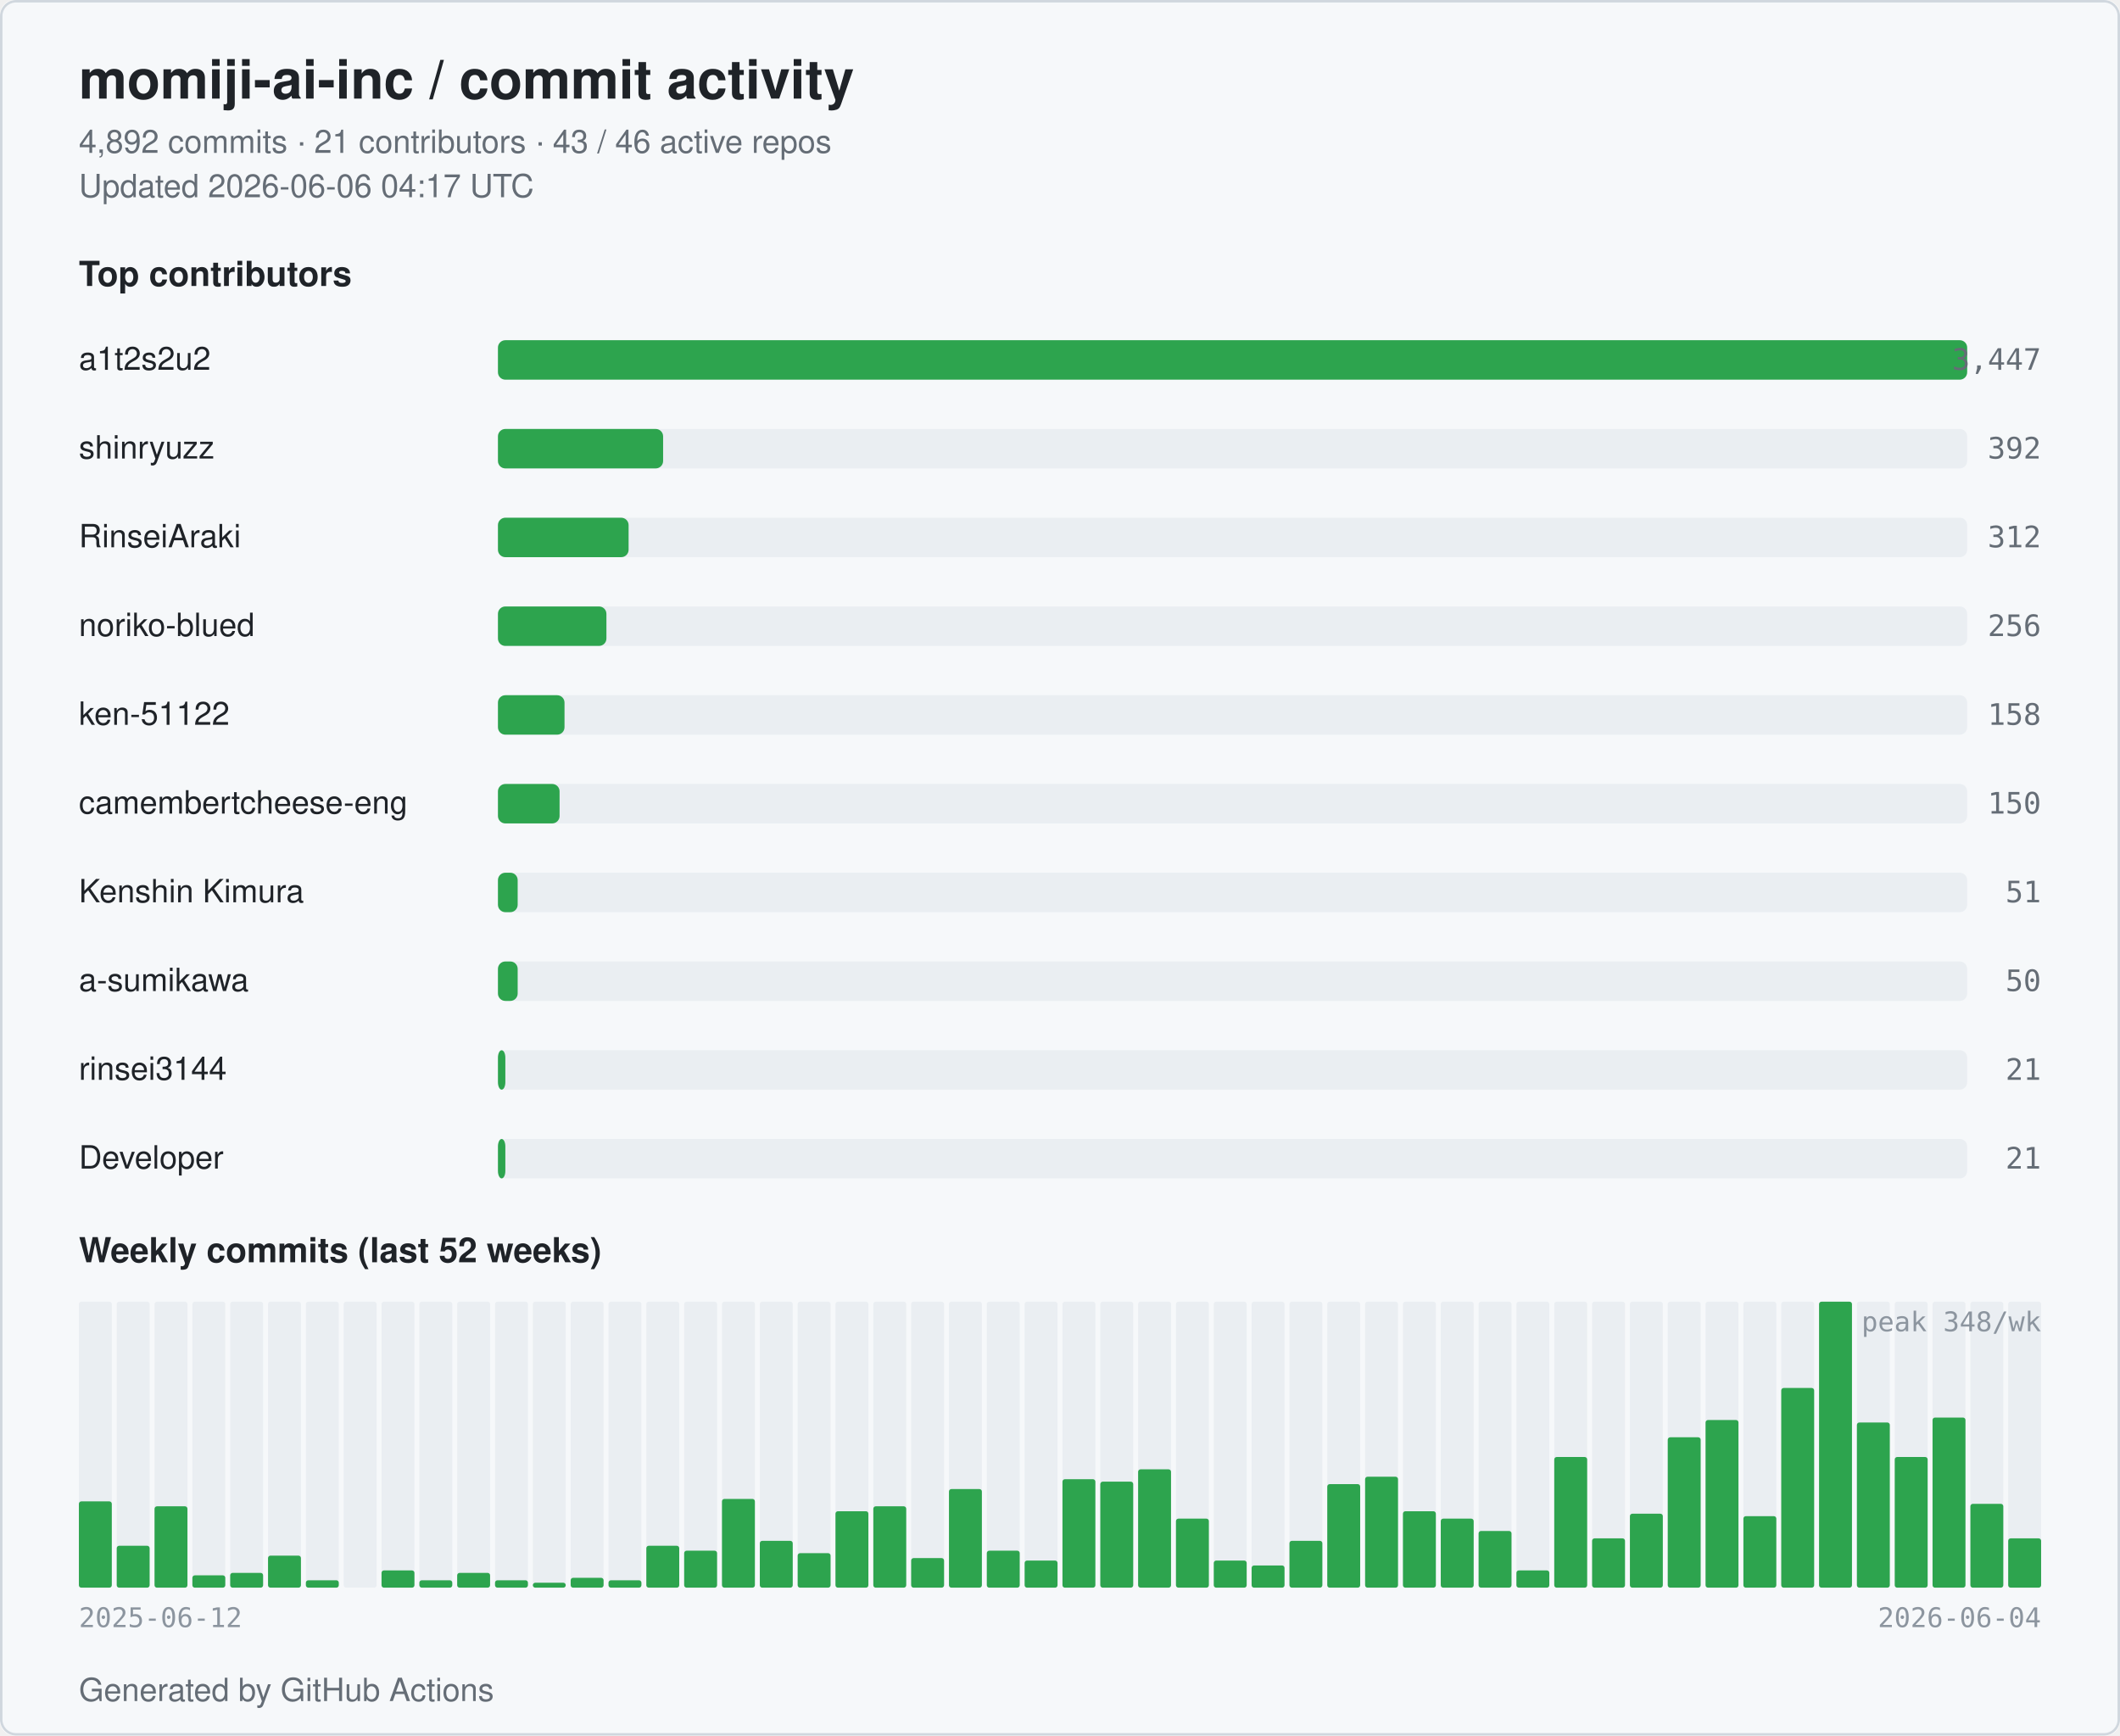
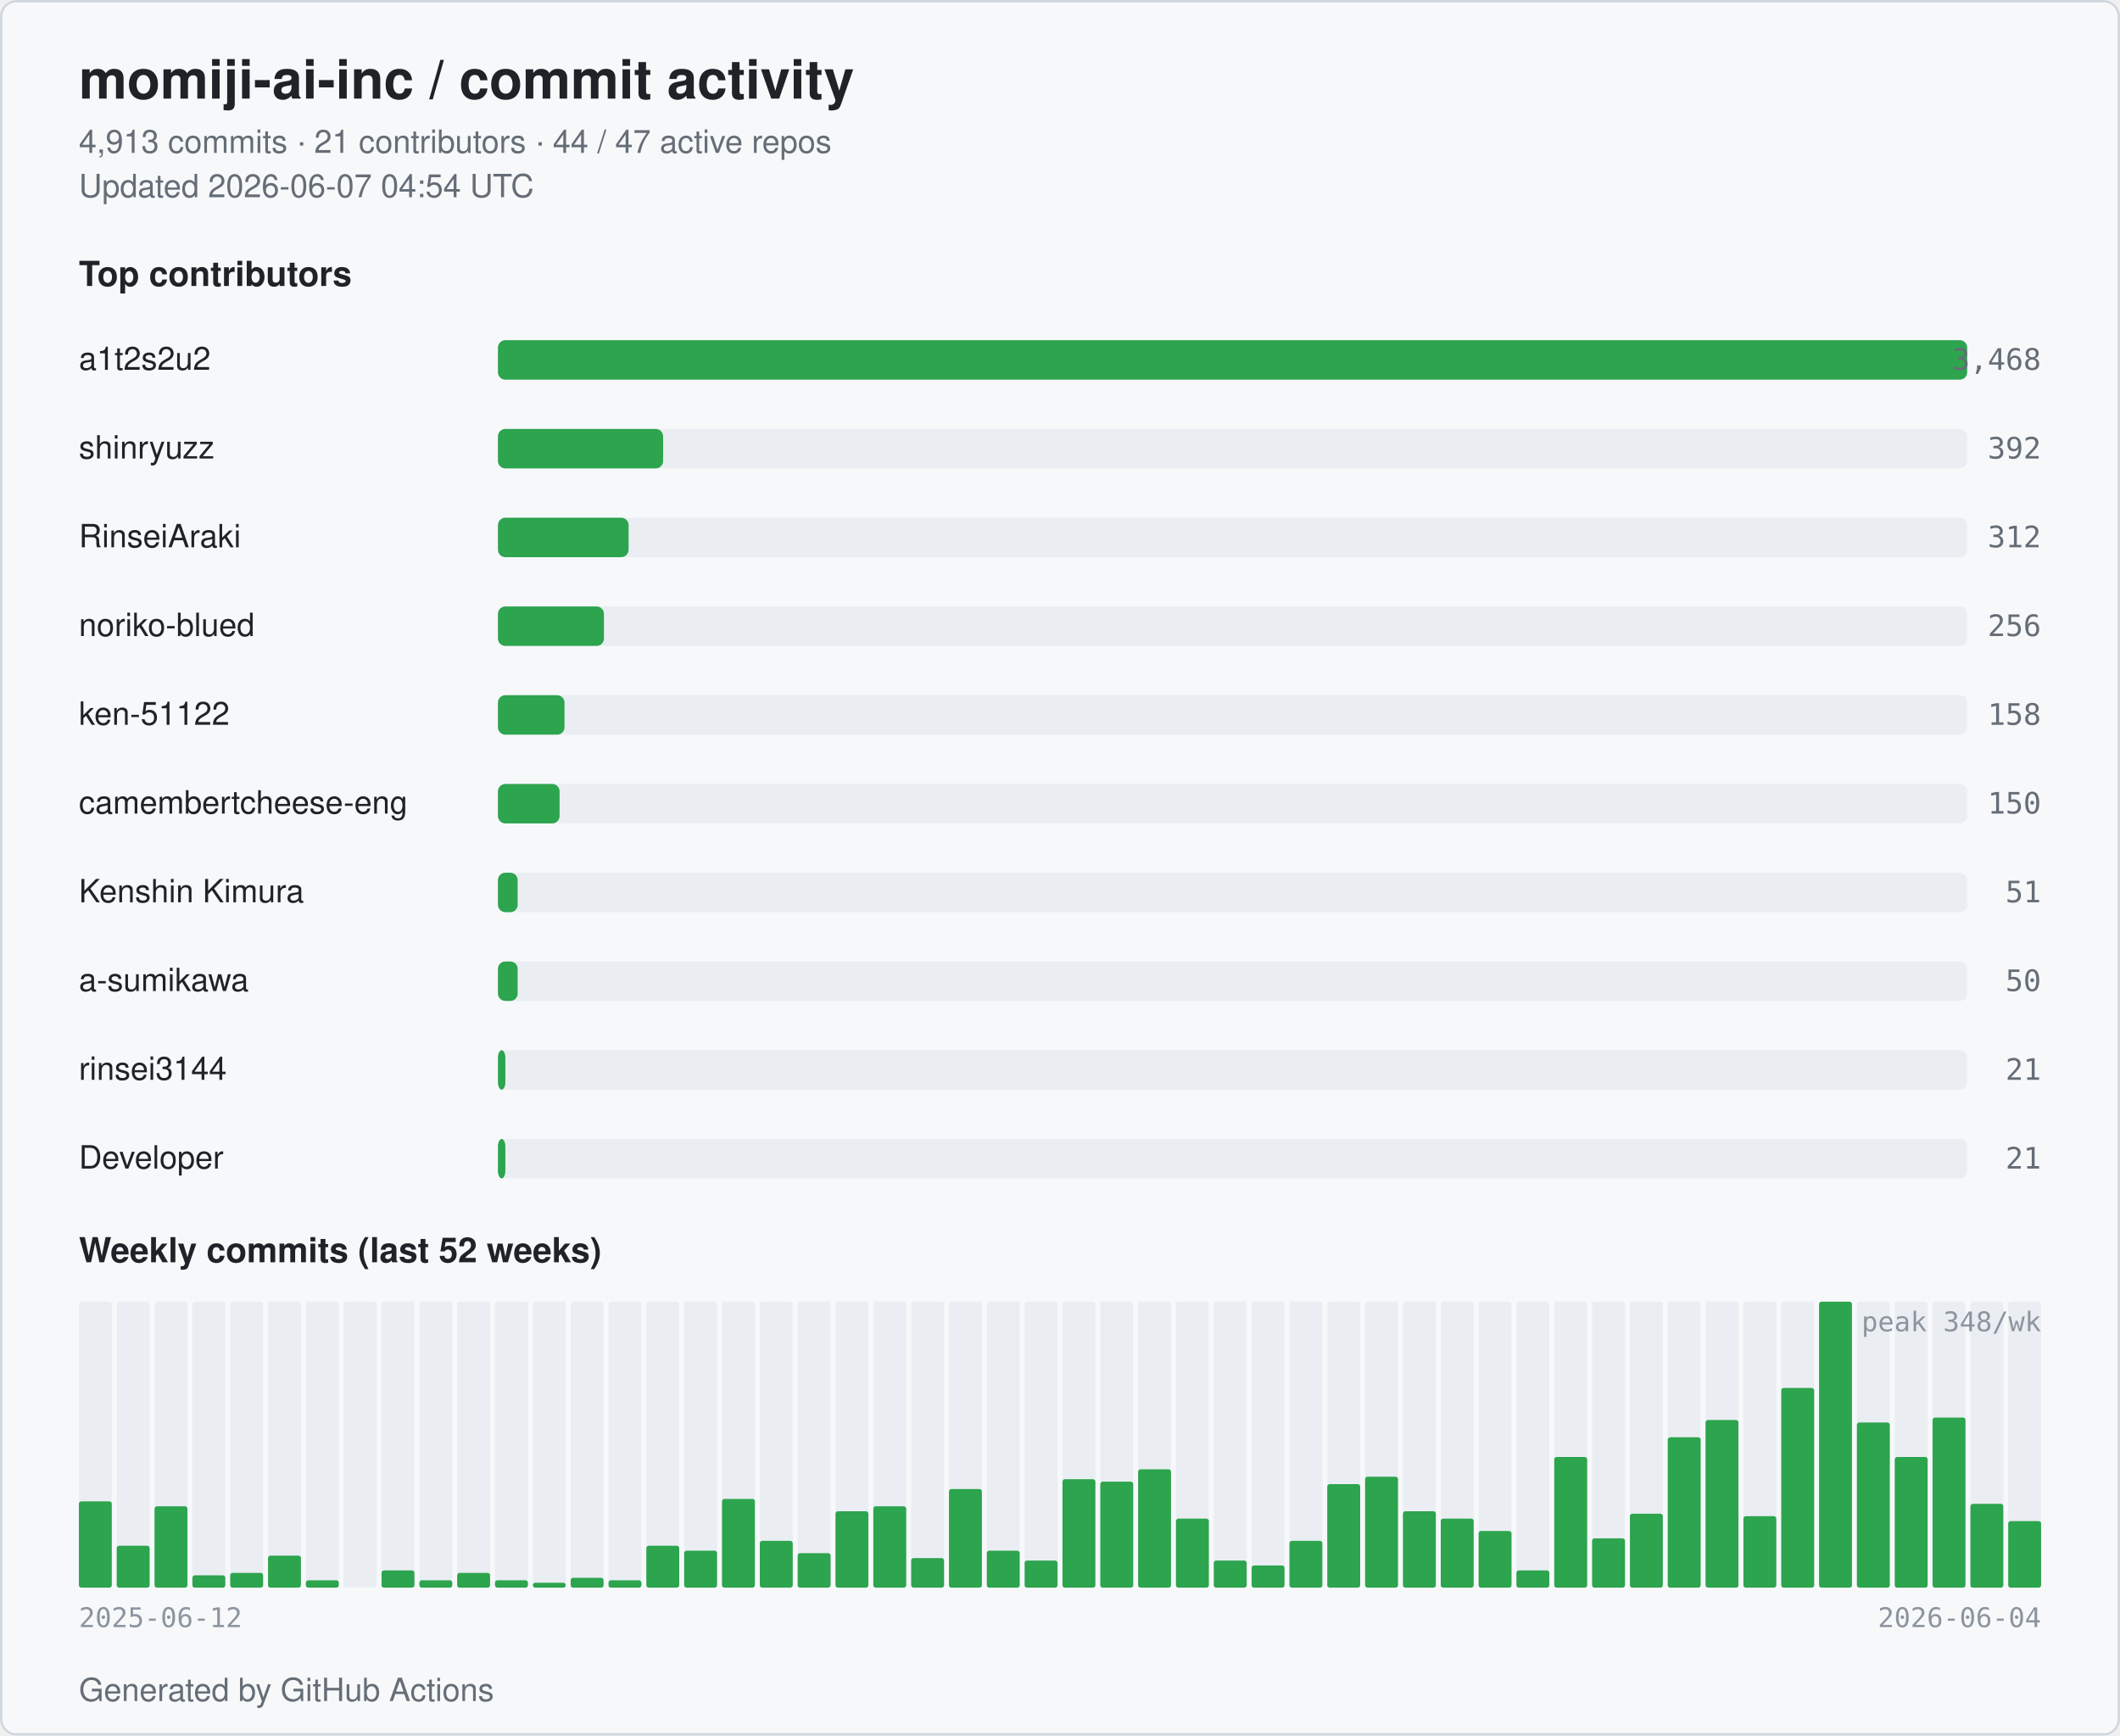
<svg xmlns="http://www.w3.org/2000/svg" width="860" height="704" viewBox="0 0 860 704" role="img" aria-label="momiji-ai-inc commit activity">
  <style>
  .bg { fill: #ffffff; }
  .card { fill: #f6f8fa; stroke: #d0d7de; }
  .title { fill: #1f2328; font: 600 22px -apple-system, BlinkMacSystemFont, "Segoe UI", Helvetica, Arial, sans-serif; }
  .subtitle { fill: #656d76; font: 400 13px -apple-system, BlinkMacSystemFont, "Segoe UI", Helvetica, Arial, sans-serif; }
  .section { fill: #1f2328; font: 600 14px -apple-system, BlinkMacSystemFont, "Segoe UI", Helvetica, Arial, sans-serif; }
  .name { fill: #1f2328; font: 500 13px -apple-system, BlinkMacSystemFont, "Segoe UI", Helvetica, Arial, sans-serif; }
  .count { fill: #656d76; font: 500 12px ui-monospace, SFMono-Regular, Menlo, monospace; }
  .axis { fill: #8c959f; font: 400 11px ui-monospace, SFMono-Regular, Menlo, monospace; }
  .bar { fill: #2da44e; }
  .bar-bg { fill: #eaeef2; }
  .week { fill: #2da44e; }
  .week-empty { fill: #eaeef2; }
  @media (prefers-color-scheme: dark) {
    .bg { fill: #0d1117; }
    .card { fill: #151b23; stroke: #30363d; }
    .title { fill: #e6edf3; }
    .subtitle { fill: #9198a1; }
    .section { fill: #e6edf3; }
    .name { fill: #e6edf3; }
    .count { fill: #9198a1; }
    .axis { fill: #6e7681; }
    .bar { fill: #3fb950; }
    .bar-bg { fill: #21262d; }
    .week { fill: #3fb950; }
    .week-empty { fill: #21262d; }
  }
</style>
  <rect class="bg" x="0" y="0" width="860" height="704" rx="6" />
  <rect class="card" x="0.5" y="0.5" width="859" height="703" rx="6" fill="none" />
  <text class="title" x="32" y="40">momiji-ai-inc / commit activity</text>
-   <text class="subtitle" x="32" y="62">4,892 commits · 21 contributors · 43 / 46 active repos</text>
-   <text class="subtitle" x="32" y="80">Updated 2026-06-06 04:17 UTC</text>
+   <text class="subtitle" x="32" y="62">4,913 commits · 21 contributors · 44 / 47 active repos</text>
+   <text class="subtitle" x="32" y="80">Updated 2026-06-07 04:54 UTC</text>
  <text class="section" x="32" y="116">Top contributors</text>
  <text class="name" x="32" y="150">a1t2s2u2</text>
  <rect class="bar-bg" x="202" y="138" width="596" height="16" rx="3" />
  <rect class="bar" x="202" y="138" width="596" height="16" rx="3" />
-   <text class="count" x="828" y="150" text-anchor="end">3,447</text>
+   <text class="count" x="828" y="150" text-anchor="end">3,468</text>
  <text class="name" x="32" y="186">shinryuzz</text>
  <rect class="bar-bg" x="202" y="174" width="596" height="16" rx="3" />
  <rect class="bar" x="202" y="174" width="67" height="16" rx="3" />
  <text class="count" x="828" y="186" text-anchor="end">392</text>
  <text class="name" x="32" y="222">RinseiAraki</text>
  <rect class="bar-bg" x="202" y="210" width="596" height="16" rx="3" />
  <rect class="bar" x="202" y="210" width="53" height="16" rx="3" />
  <text class="count" x="828" y="222" text-anchor="end">312</text>
  <text class="name" x="32" y="258">noriko-blued</text>
  <rect class="bar-bg" x="202" y="246" width="596" height="16" rx="3" />
-   <rect class="bar" x="202" y="246" width="44" height="16" rx="3" />
+   <rect class="bar" x="202" y="246" width="43" height="16" rx="3" />
  <text class="count" x="828" y="258" text-anchor="end">256</text>
  <text class="name" x="32" y="294">ken-51122</text>
  <rect class="bar-bg" x="202" y="282" width="596" height="16" rx="3" />
  <rect class="bar" x="202" y="282" width="27" height="16" rx="3" />
  <text class="count" x="828" y="294" text-anchor="end">158</text>
  <text class="name" x="32" y="330" textLength="160" lengthAdjust="spacingAndGlyphs">camembertcheese-eng</text>
  <rect class="bar-bg" x="202" y="318" width="596" height="16" rx="3" />
  <rect class="bar" x="202" y="318" width="25" height="16" rx="3" />
  <text class="count" x="828" y="330" text-anchor="end">150</text>
  <text class="name" x="32" y="366">Kenshin Kimura</text>
  <rect class="bar-bg" x="202" y="354" width="596" height="16" rx="3" />
  <rect class="bar" x="202" y="354" width="8" height="16" rx="3" />
  <text class="count" x="828" y="366" text-anchor="end">51</text>
  <text class="name" x="32" y="402">a-sumikawa</text>
  <rect class="bar-bg" x="202" y="390" width="596" height="16" rx="3" />
  <rect class="bar" x="202" y="390" width="8" height="16" rx="3" />
  <text class="count" x="828" y="402" text-anchor="end">50</text>
  <text class="name" x="32" y="438">rinsei3144</text>
  <rect class="bar-bg" x="202" y="426" width="596" height="16" rx="3" />
  <rect class="bar" x="202" y="426" width="3" height="16" rx="3" />
  <text class="count" x="828" y="438" text-anchor="end">21</text>
  <text class="name" x="32" y="474">Developer</text>
  <rect class="bar-bg" x="202" y="462" width="596" height="16" rx="3" />
  <rect class="bar" x="202" y="462" width="3" height="16" rx="3" />
  <text class="count" x="828" y="474" text-anchor="end">21</text>
  <text class="section" x="32" y="512">Weekly commits (last 52 weeks)</text>
  <rect class="week-empty" x="32.00" y="528" width="13.35" height="116" rx="1" />
  <rect class="week" x="32.00" y="609" width="13.35" height="35" rx="1" />
  <rect class="week-empty" x="47.35" y="528" width="13.35" height="116" rx="1" />
  <rect class="week" x="47.35" y="627" width="13.35" height="17" rx="1" />
  <rect class="week-empty" x="62.69" y="528" width="13.35" height="116" rx="1" />
  <rect class="week" x="62.69" y="611" width="13.35" height="33" rx="1" />
  <rect class="week-empty" x="78.04" y="528" width="13.35" height="116" rx="1" />
  <rect class="week" x="78.04" y="639" width="13.35" height="5" rx="1" />
  <rect class="week-empty" x="93.38" y="528" width="13.35" height="116" rx="1" />
  <rect class="week" x="93.38" y="638" width="13.35" height="6" rx="1" />
  <rect class="week-empty" x="108.73" y="528" width="13.35" height="116" rx="1" />
  <rect class="week" x="108.73" y="631" width="13.35" height="13" rx="1" />
  <rect class="week-empty" x="124.08" y="528" width="13.35" height="116" rx="1" />
  <rect class="week" x="124.08" y="641" width="13.35" height="3" rx="1" />
  <rect class="week-empty" x="139.42" y="528" width="13.35" height="116" rx="1" />
  <rect class="week" x="139.42" y="644" width="13.35" height="0" rx="1" />
  <rect class="week-empty" x="154.77" y="528" width="13.35" height="116" rx="1" />
  <rect class="week" x="154.77" y="637" width="13.35" height="7" rx="1" />
  <rect class="week-empty" x="170.12" y="528" width="13.35" height="116" rx="1" />
  <rect class="week" x="170.12" y="641" width="13.35" height="3" rx="1" />
  <rect class="week-empty" x="185.46" y="528" width="13.35" height="116" rx="1" />
  <rect class="week" x="185.46" y="638" width="13.35" height="6" rx="1" />
  <rect class="week-empty" x="200.81" y="528" width="13.35" height="116" rx="1" />
  <rect class="week" x="200.81" y="641" width="13.35" height="3" rx="1" />
  <rect class="week-empty" x="216.15" y="528" width="13.35" height="116" rx="1" />
  <rect class="week" x="216.15" y="642" width="13.35" height="2" rx="1" />
  <rect class="week-empty" x="231.50" y="528" width="13.35" height="116" rx="1" />
  <rect class="week" x="231.50" y="640" width="13.35" height="4" rx="1" />
  <rect class="week-empty" x="246.85" y="528" width="13.35" height="116" rx="1" />
  <rect class="week" x="246.85" y="641" width="13.35" height="3" rx="1" />
  <rect class="week-empty" x="262.19" y="528" width="13.35" height="116" rx="1" />
  <rect class="week" x="262.19" y="627" width="13.35" height="17" rx="1" />
  <rect class="week-empty" x="277.54" y="528" width="13.35" height="116" rx="1" />
  <rect class="week" x="277.54" y="629" width="13.35" height="15" rx="1" />
  <rect class="week-empty" x="292.88" y="528" width="13.35" height="116" rx="1" />
  <rect class="week" x="292.88" y="608" width="13.35" height="36" rx="1" />
  <rect class="week-empty" x="308.23" y="528" width="13.35" height="116" rx="1" />
  <rect class="week" x="308.23" y="625" width="13.35" height="19" rx="1" />
  <rect class="week-empty" x="323.58" y="528" width="13.35" height="116" rx="1" />
  <rect class="week" x="323.58" y="630" width="13.35" height="14" rx="1" />
  <rect class="week-empty" x="338.92" y="528" width="13.35" height="116" rx="1" />
  <rect class="week" x="338.92" y="613" width="13.35" height="31" rx="1" />
  <rect class="week-empty" x="354.27" y="528" width="13.35" height="116" rx="1" />
  <rect class="week" x="354.27" y="611" width="13.35" height="33" rx="1" />
  <rect class="week-empty" x="369.62" y="528" width="13.35" height="116" rx="1" />
  <rect class="week" x="369.62" y="632" width="13.35" height="12" rx="1" />
  <rect class="week-empty" x="384.96" y="528" width="13.35" height="116" rx="1" />
  <rect class="week" x="384.96" y="604" width="13.35" height="40" rx="1" />
  <rect class="week-empty" x="400.31" y="528" width="13.35" height="116" rx="1" />
  <rect class="week" x="400.31" y="629" width="13.35" height="15" rx="1" />
  <rect class="week-empty" x="415.65" y="528" width="13.35" height="116" rx="1" />
  <rect class="week" x="415.65" y="633" width="13.35" height="11" rx="1" />
  <rect class="week-empty" x="431.00" y="528" width="13.35" height="116" rx="1" />
  <rect class="week" x="431.00" y="600" width="13.35" height="44" rx="1" />
  <rect class="week-empty" x="446.35" y="528" width="13.35" height="116" rx="1" />
  <rect class="week" x="446.35" y="601" width="13.35" height="43" rx="1" />
  <rect class="week-empty" x="461.69" y="528" width="13.35" height="116" rx="1" />
  <rect class="week" x="461.69" y="596" width="13.35" height="48" rx="1" />
  <rect class="week-empty" x="477.04" y="528" width="13.35" height="116" rx="1" />
  <rect class="week" x="477.04" y="616" width="13.35" height="28" rx="1" />
  <rect class="week-empty" x="492.38" y="528" width="13.35" height="116" rx="1" />
  <rect class="week" x="492.38" y="633" width="13.35" height="11" rx="1" />
  <rect class="week-empty" x="507.73" y="528" width="13.35" height="116" rx="1" />
  <rect class="week" x="507.73" y="635" width="13.35" height="9" rx="1" />
  <rect class="week-empty" x="523.08" y="528" width="13.35" height="116" rx="1" />
  <rect class="week" x="523.08" y="625" width="13.35" height="19" rx="1" />
  <rect class="week-empty" x="538.42" y="528" width="13.35" height="116" rx="1" />
  <rect class="week" x="538.42" y="602" width="13.35" height="42" rx="1" />
  <rect class="week-empty" x="553.77" y="528" width="13.35" height="116" rx="1" />
  <rect class="week" x="553.77" y="599" width="13.35" height="45" rx="1" />
  <rect class="week-empty" x="569.12" y="528" width="13.35" height="116" rx="1" />
  <rect class="week" x="569.12" y="613" width="13.35" height="31" rx="1" />
  <rect class="week-empty" x="584.46" y="528" width="13.35" height="116" rx="1" />
  <rect class="week" x="584.46" y="616" width="13.35" height="28" rx="1" />
  <rect class="week-empty" x="599.81" y="528" width="13.35" height="116" rx="1" />
  <rect class="week" x="599.81" y="621" width="13.35" height="23" rx="1" />
  <rect class="week-empty" x="615.15" y="528" width="13.35" height="116" rx="1" />
  <rect class="week" x="615.15" y="637" width="13.35" height="7" rx="1" />
  <rect class="week-empty" x="630.50" y="528" width="13.35" height="116" rx="1" />
  <rect class="week" x="630.50" y="591" width="13.35" height="53" rx="1" />
  <rect class="week-empty" x="645.85" y="528" width="13.35" height="116" rx="1" />
  <rect class="week" x="645.85" y="624" width="13.35" height="20" rx="1" />
  <rect class="week-empty" x="661.19" y="528" width="13.35" height="116" rx="1" />
  <rect class="week" x="661.19" y="614" width="13.35" height="30" rx="1" />
  <rect class="week-empty" x="676.54" y="528" width="13.35" height="116" rx="1" />
  <rect class="week" x="676.54" y="583" width="13.35" height="61" rx="1" />
  <rect class="week-empty" x="691.88" y="528" width="13.35" height="116" rx="1" />
  <rect class="week" x="691.88" y="576" width="13.35" height="68" rx="1" />
  <rect class="week-empty" x="707.23" y="528" width="13.35" height="116" rx="1" />
  <rect class="week" x="707.23" y="615" width="13.35" height="29" rx="1" />
  <rect class="week-empty" x="722.58" y="528" width="13.35" height="116" rx="1" />
  <rect class="week" x="722.58" y="563" width="13.35" height="81" rx="1" />
  <rect class="week-empty" x="737.92" y="528" width="13.35" height="116" rx="1" />
  <rect class="week" x="737.92" y="528" width="13.35" height="116" rx="1" />
  <rect class="week-empty" x="753.27" y="528" width="13.35" height="116" rx="1" />
  <rect class="week" x="753.27" y="577" width="13.35" height="67" rx="1" />
  <rect class="week-empty" x="768.62" y="528" width="13.35" height="116" rx="1" />
  <rect class="week" x="768.62" y="591" width="13.35" height="53" rx="1" />
  <rect class="week-empty" x="783.96" y="528" width="13.35" height="116" rx="1" />
  <rect class="week" x="783.96" y="575" width="13.35" height="69" rx="1" />
  <rect class="week-empty" x="799.31" y="528" width="13.35" height="116" rx="1" />
  <rect class="week" x="799.31" y="610" width="13.35" height="34" rx="1" />
  <rect class="week-empty" x="814.65" y="528" width="13.35" height="116" rx="1" />
-   <rect class="week" x="814.65" y="624" width="13.35" height="20" rx="1" />
+   <rect class="week" x="814.65" y="617" width="13.35" height="27" rx="1" />
  <text class="axis" x="32" y="660">2025-06-12</text>
  <text class="axis" x="828" y="660" text-anchor="end">2026-06-04</text>
  <text class="axis" x="828" y="540" text-anchor="end">peak 348/wk</text>
  <text class="subtitle" x="32" y="690">Generated by GitHub Actions</text>
</svg>
